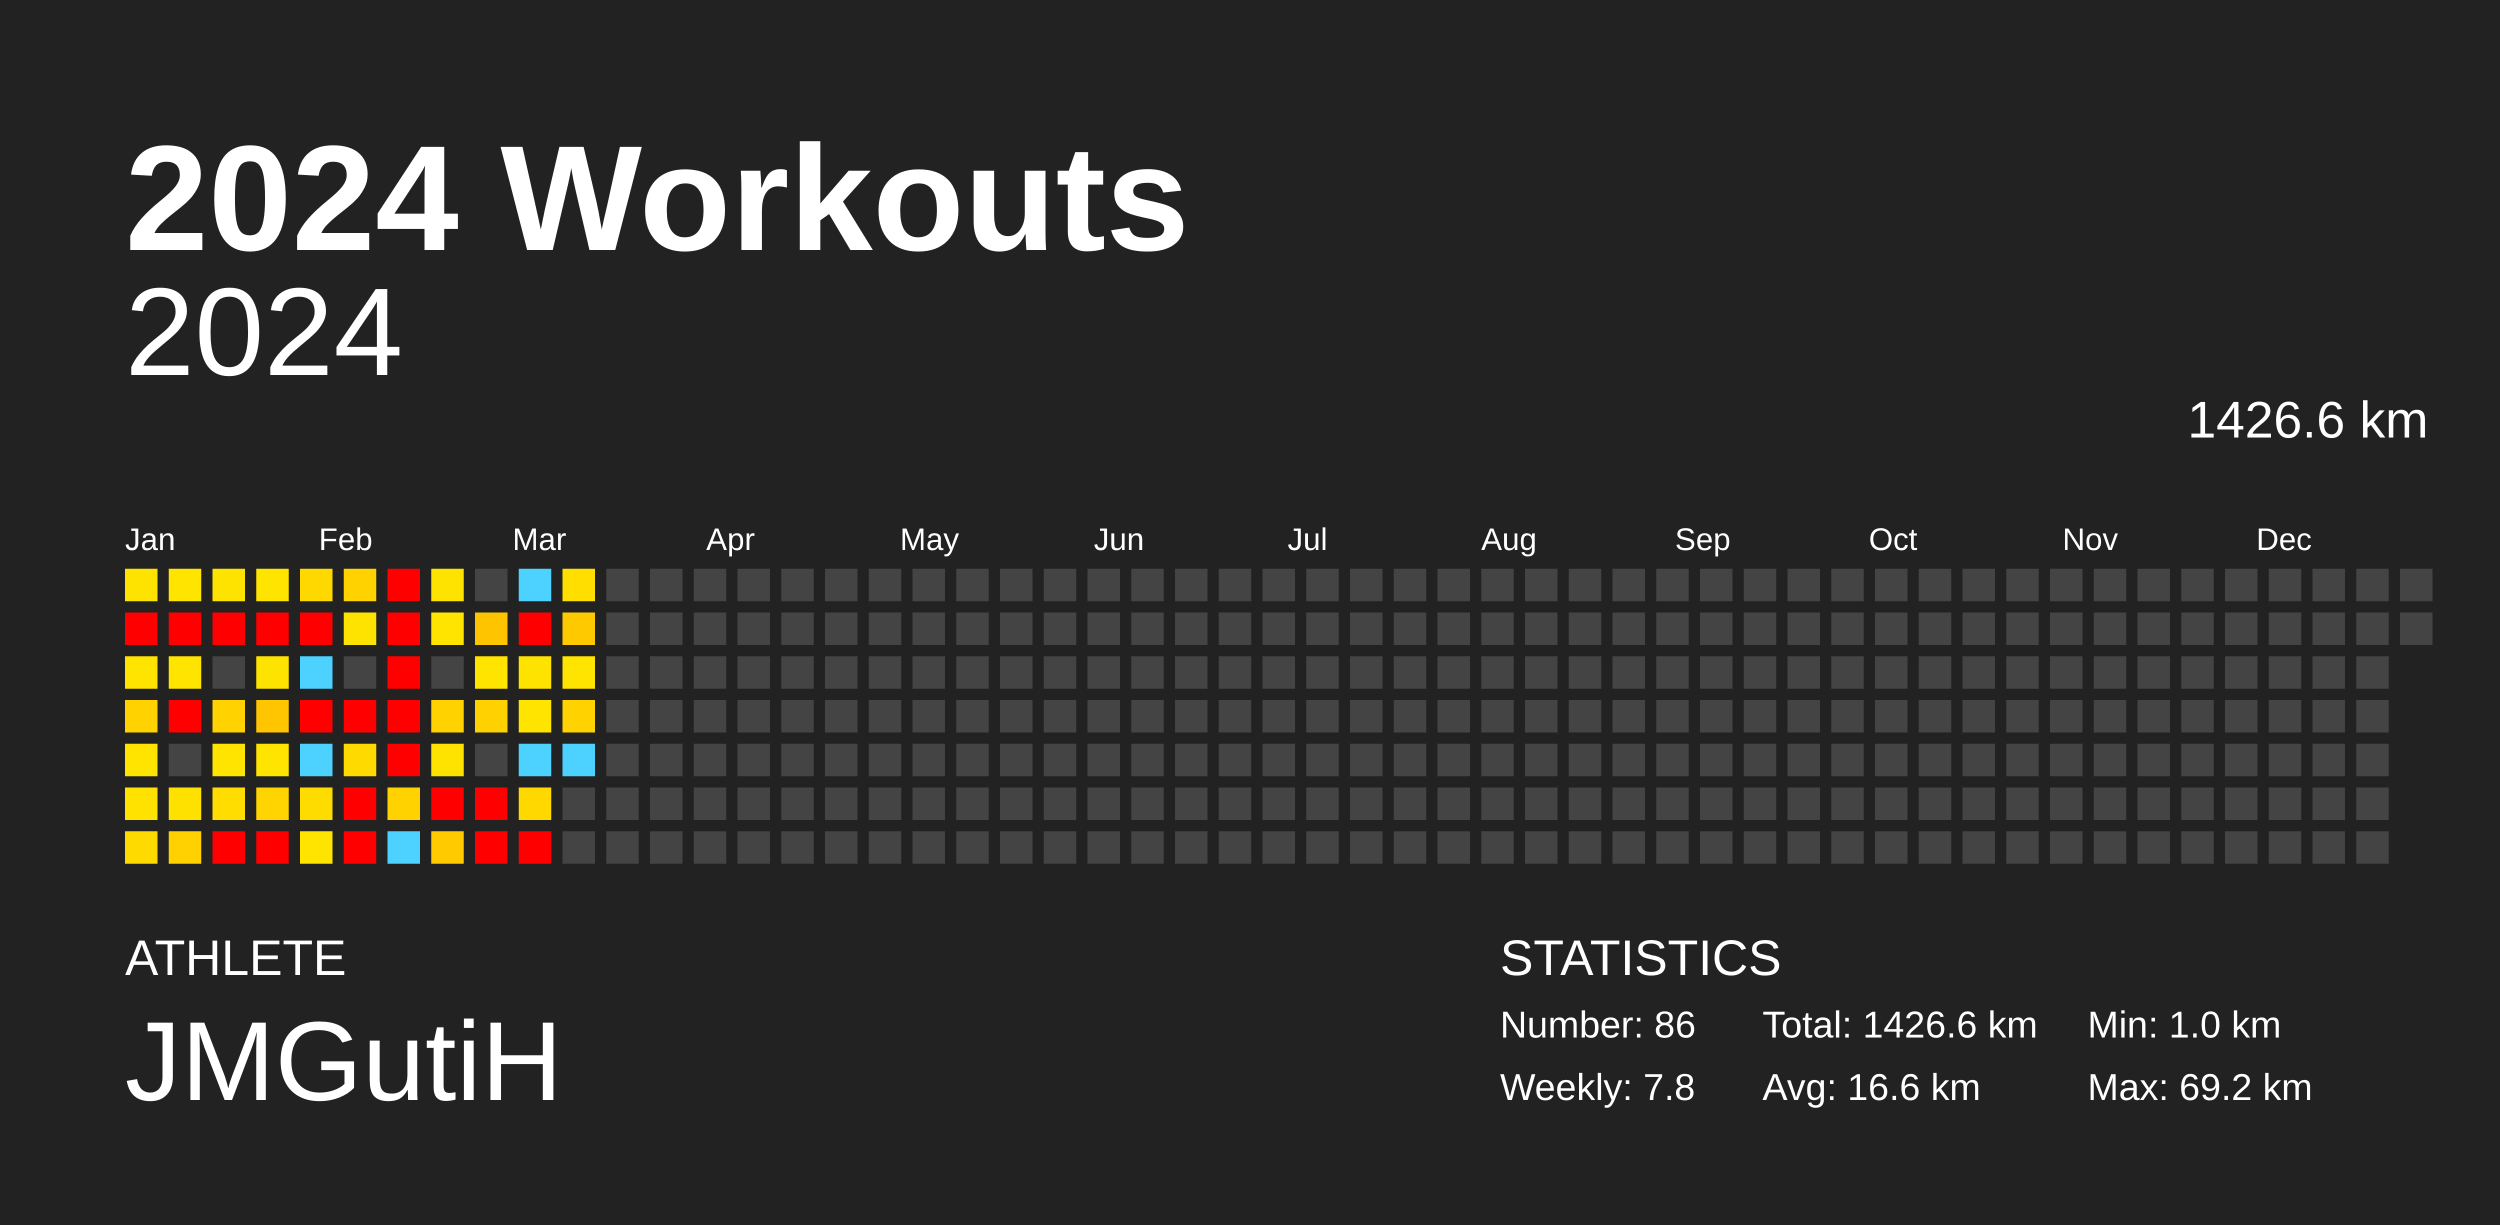
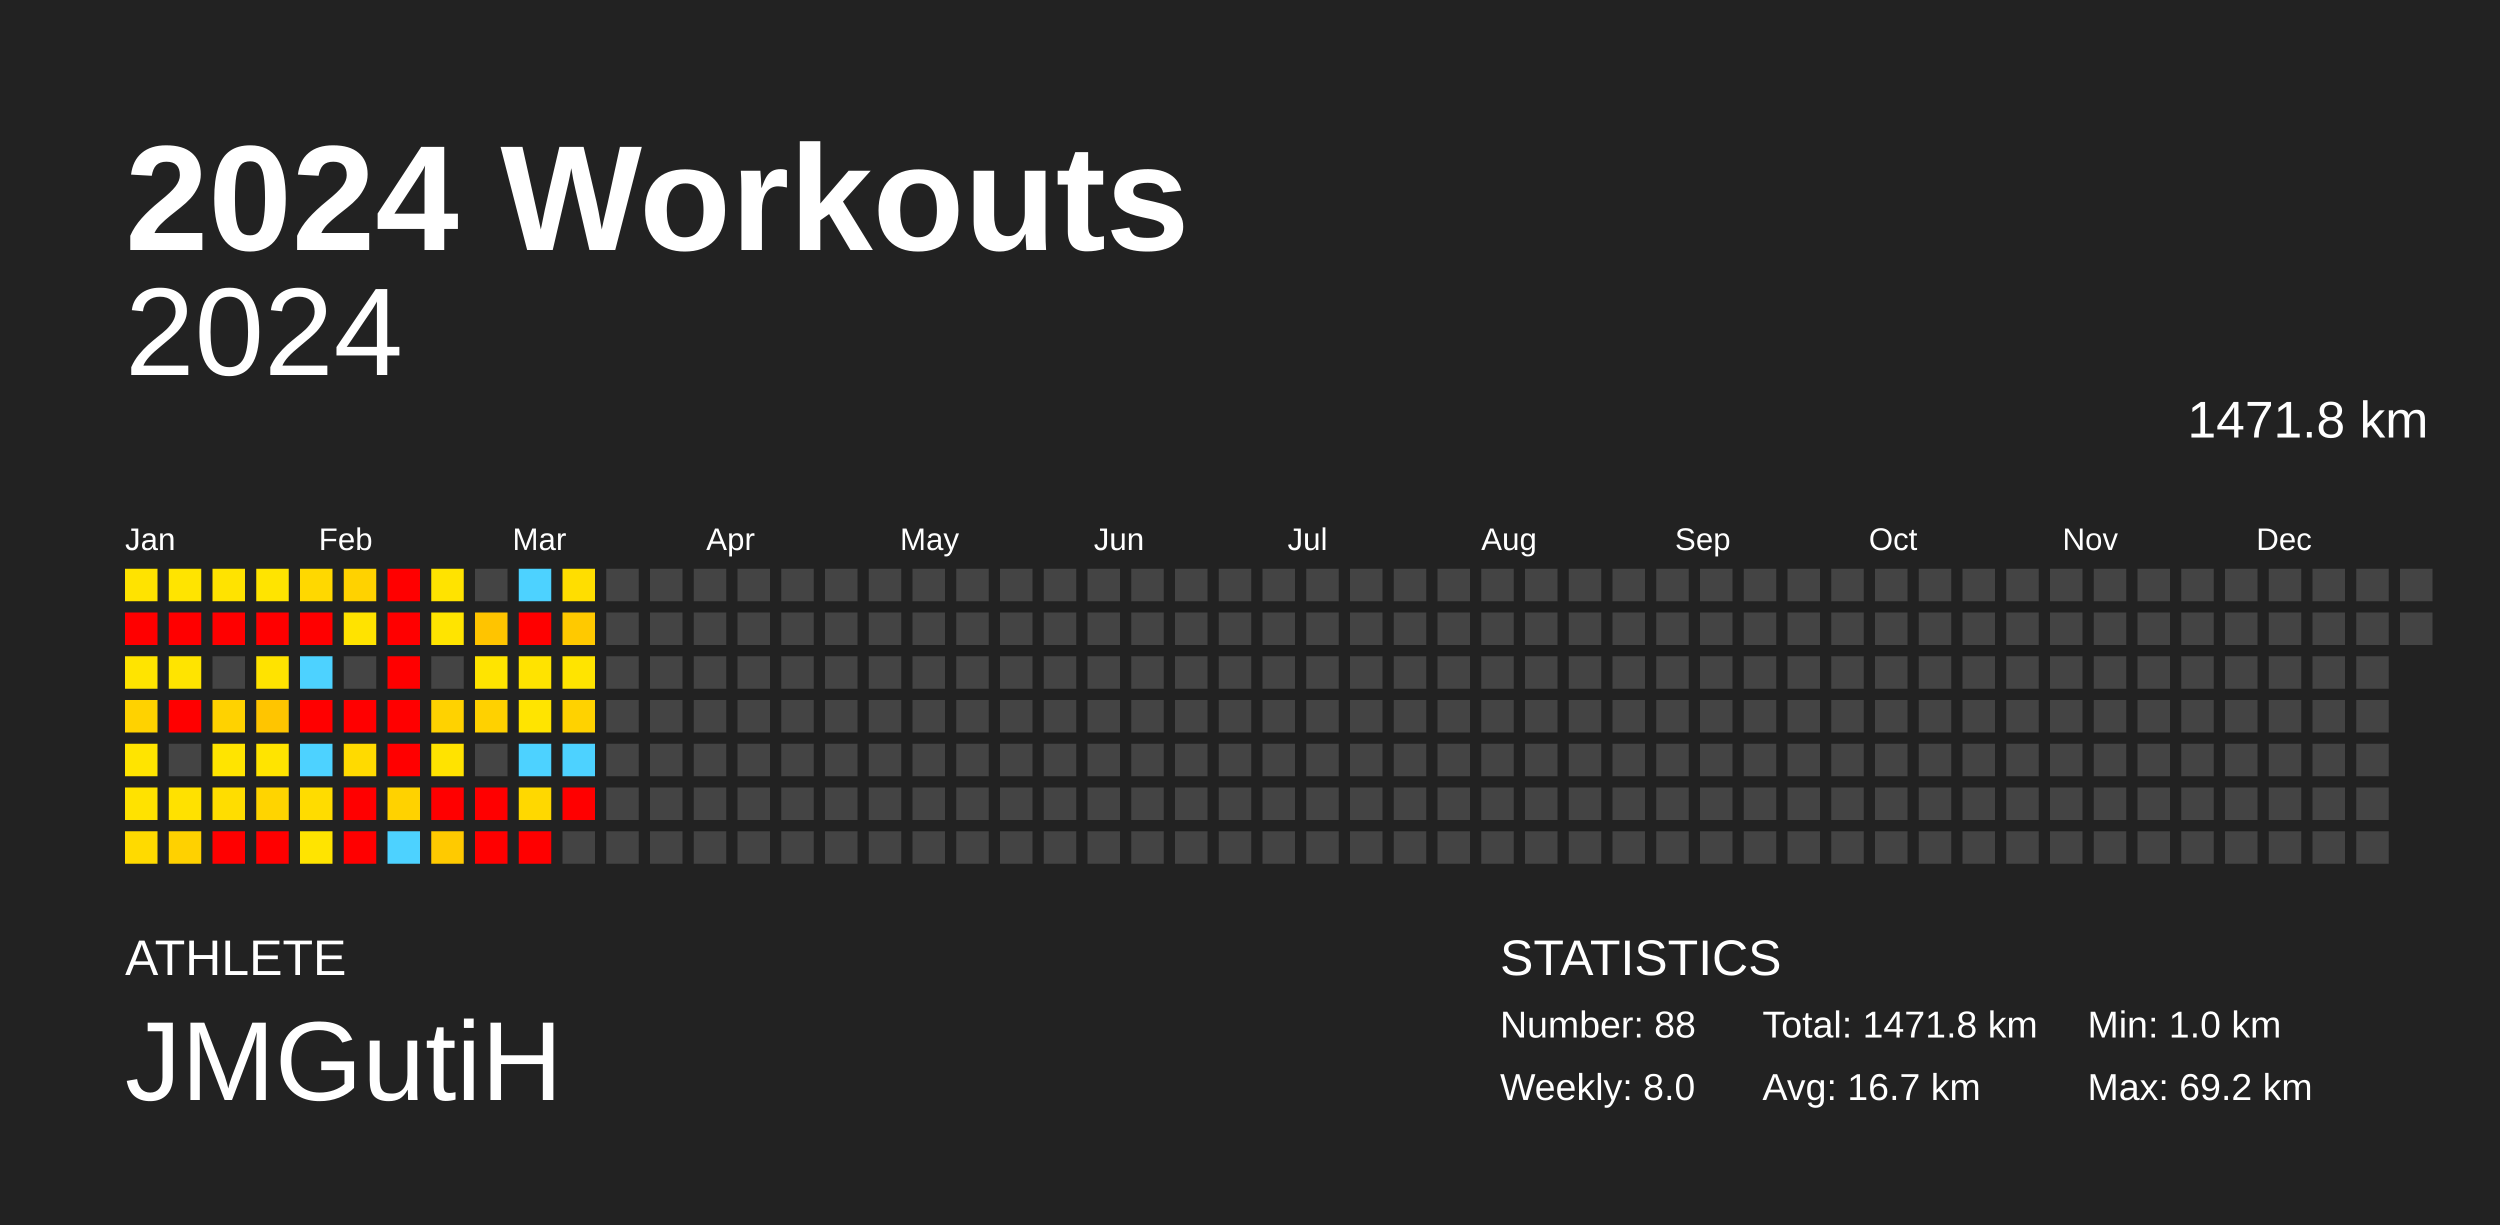
<svg xmlns="http://www.w3.org/2000/svg" baseProfile="full" height="98mm" version="1.1" viewBox="0,0,200,98" width="200mm">
  <defs />
  <rect fill="#222222" height="98" width="200" x="0" y="0" />
  <text fill="#FFFFFF" style="font-size:12px; font-family:Arial; font-weight:bold;" x="10" y="20">2024 Workouts</text>
  <text fill="#FFFFFF" style="font-size:4px; font-family:Arial" x="10" y="78">ATHLETE</text>
  <text fill="#FFFFFF" style="font-size:9px; font-family:Arial" x="10" y="88">JMGutiH</text>
  <text fill="#FFFFFF" style="font-size:4px; font-family:Arial" x="120" y="78">STATISTICS</text>
-   <text fill="#FFFFFF" style="font-size:3px; font-family:Arial" x="120" y="83">Number: 86</text>
-   <text fill="#FFFFFF" style="font-size:3px; font-family:Arial" x="120" y="88">Weekly: 7.8</text>
-   <text fill="#FFFFFF" style="font-size:3px; font-family:Arial" x="141" y="83">Total: 1426.6 km</text>
-   <text fill="#FFFFFF" style="font-size:3px; font-family:Arial" x="141" y="88">Avg: 16.6 km</text>
+   <text fill="#FFFFFF" style="font-size:3px; font-family:Arial" x="120" y="83">Number: 88</text>
+   <text fill="#FFFFFF" style="font-size:3px; font-family:Arial" x="120" y="88">Weekly: 8.0</text>
+   <text fill="#FFFFFF" style="font-size:3px; font-family:Arial" x="141" y="83">Total: 1471.8 km</text>
+   <text fill="#FFFFFF" style="font-size:3px; font-family:Arial" x="141" y="88">Avg: 16.7 km</text>
  <text fill="#FFFFFF" style="font-size:3px; font-family:Arial" x="167" y="83">Min: 1.0 km</text>
  <text fill="#FFFFFF" style="font-size:3px; font-family:Arial" x="167" y="88">Max: 69.2 km</text>
  <text alignment-baseline="hanging" fill="#FFFFFF" style="font-size:10.0px; font-family:Arial;" x="10" y="30">2024</text>
-   <text alignment-baseline="hanging" fill="#FFFFFF" style="font-size:4.125px; font-family:Arial;" x="175" y="35">1426.6 km</text>
+   <text alignment-baseline="hanging" fill="#FFFFFF" style="font-size:4.125px; font-family:Arial;" x="175" y="35">1471.8 km</text>
  <text fill="#FFFFFF" style="font-size:2.5px; font-family:Arial" x="10.0" y="44">Jan</text>
  <text fill="#FFFFFF" style="font-size:2.5px; font-family:Arial" x="25.5" y="44">Feb</text>
  <text fill="#FFFFFF" style="font-size:2.5px; font-family:Arial" x="41.0" y="44">Mar</text>
  <text fill="#FFFFFF" style="font-size:2.5px; font-family:Arial" x="56.5" y="44">Apr</text>
  <text fill="#FFFFFF" style="font-size:2.5px; font-family:Arial" x="72.0" y="44">May</text>
  <text fill="#FFFFFF" style="font-size:2.5px; font-family:Arial" x="87.5" y="44">Jun</text>
  <text fill="#FFFFFF" style="font-size:2.5px; font-family:Arial" x="103.0" y="44">Jul</text>
  <text fill="#FFFFFF" style="font-size:2.5px; font-family:Arial" x="118.5" y="44">Aug</text>
  <text fill="#FFFFFF" style="font-size:2.5px; font-family:Arial" x="134.0" y="44">Sep</text>
  <text fill="#FFFFFF" style="font-size:2.5px; font-family:Arial" x="149.5" y="44">Oct</text>
  <text fill="#FFFFFF" style="font-size:2.5px; font-family:Arial" x="165.0" y="44">Nov</text>
  <text fill="#FFFFFF" style="font-size:2.5px; font-family:Arial" x="180.5" y="44">Dec</text>
  <rect fill="#ffe300" height="2.6" width="2.6" x="10.0" y="45.5" />
  <rect fill="red" height="2.6" width="2.6" x="10.0" y="49.0" />
  <rect fill="#ffe400" height="2.6" width="2.6" x="10.0" y="52.5" />
  <rect fill="#ffd200" height="2.6" width="2.6" x="10.0" y="56.0" />
  <rect fill="#ffe400" height="2.6" width="2.6" x="10.0" y="59.5" />
  <rect fill="#ffe200" height="2.6" width="2.6" x="10.0" y="63.0" />
  <rect fill="#ffda00" height="2.6" width="2.6" x="10.0" y="66.5" />
  <rect fill="#ffe400" height="2.6" width="2.6" x="13.5" y="45.5" />
  <rect fill="red" height="2.6" width="2.6" x="13.5" y="49.0" />
  <rect fill="#ffe400" height="2.6" width="2.6" x="13.5" y="52.5" />
  <rect fill="red" height="2.6" width="2.6" x="13.5" y="56.0" />
  <rect fill="#444444" height="2.6" width="2.6" x="13.5" y="59.5" />
  <rect fill="#ffe100" height="2.6" width="2.6" x="13.5" y="63.0" />
  <rect fill="#ffd100" height="2.6" width="2.6" x="13.5" y="66.5" />
  <rect fill="#ffe300" height="2.6" width="2.6" x="17.0" y="45.5" />
  <rect fill="red" height="2.6" width="2.6" x="17.0" y="49.0" />
  <rect fill="#444444" height="2.6" width="2.6" x="17.0" y="52.5" />
  <rect fill="#ffd200" height="2.6" width="2.6" x="17.0" y="56.0" />
  <rect fill="#ffe400" height="2.6" width="2.6" x="17.0" y="59.5" />
  <rect fill="#ffdd00" height="2.6" width="2.6" x="17.0" y="63.0" />
  <rect fill="red" height="2.6" width="2.6" x="17.0" y="66.5" />
  <rect fill="#ffe400" height="2.6" width="2.6" x="20.5" y="45.5" />
  <rect fill="red" height="2.6" width="2.6" x="20.5" y="49.0" />
  <rect fill="#ffe300" height="2.6" width="2.6" x="20.5" y="52.5" />
  <rect fill="#ffc500" height="2.6" width="2.6" x="20.5" y="56.0" />
  <rect fill="#ffe400" height="2.6" width="2.6" x="20.5" y="59.5" />
  <rect fill="#ffd400" height="2.6" width="2.6" x="20.5" y="63.0" />
  <rect fill="red" height="2.6" width="2.6" x="20.5" y="66.5" />
  <rect fill="#ffd800" height="2.6" width="2.6" x="24.0" y="45.5" />
  <rect fill="red" height="2.6" width="2.6" x="24.0" y="49.0" />
  <rect fill="#4dd2ff" height="2.6" width="2.6" x="24.0" y="52.5" />
  <rect fill="red" height="2.6" width="2.6" x="24.0" y="56.0" />
  <rect fill="#4dd2ff" height="2.6" width="2.6" x="24.0" y="59.5" />
  <rect fill="#ffdc00" height="2.6" width="2.6" x="24.0" y="63.0" />
  <rect fill="#ffe400" height="2.6" width="2.6" x="24.0" y="66.5" />
  <rect fill="#ffd200" height="2.6" width="2.6" x="27.5" y="45.5" />
  <rect fill="#ffe300" height="2.6" width="2.6" x="27.5" y="49.0" />
  <rect fill="#444444" height="2.6" width="2.6" x="27.5" y="52.5" />
  <rect fill="red" height="2.6" width="2.6" x="27.5" y="56.0" />
  <rect fill="#ffda00" height="2.6" width="2.6" x="27.5" y="59.5" />
  <rect fill="red" height="2.6" width="2.6" x="27.5" y="63.0" />
  <rect fill="red" height="2.6" width="2.6" x="27.5" y="66.5" />
  <rect fill="red" height="2.6" width="2.6" x="31.0" y="45.5" />
  <rect fill="red" height="2.6" width="2.6" x="31.0" y="49.0" />
  <rect fill="red" height="2.6" width="2.6" x="31.0" y="52.5" />
  <rect fill="red" height="2.6" width="2.6" x="31.0" y="56.0" />
  <rect fill="red" height="2.6" width="2.6" x="31.0" y="59.5" />
  <rect fill="#ffd200" height="2.6" width="2.6" x="31.0" y="63.0" />
  <rect fill="#4dd2ff" height="2.6" width="2.6" x="31.0" y="66.5" />
  <rect fill="#ffe300" height="2.6" width="2.6" x="34.5" y="45.5" />
  <rect fill="#ffe400" height="2.6" width="2.6" x="34.5" y="49.0" />
  <rect fill="#444444" height="2.6" width="2.6" x="34.5" y="52.5" />
  <rect fill="#ffd200" height="2.6" width="2.6" x="34.5" y="56.0" />
  <rect fill="#ffe300" height="2.6" width="2.6" x="34.5" y="59.5" />
  <rect fill="red" height="2.6" width="2.6" x="34.5" y="63.0" />
  <rect fill="#ffca00" height="2.6" width="2.6" x="34.5" y="66.5" />
  <rect fill="#444444" height="2.6" width="2.6" x="38.0" y="45.5" />
  <rect fill="#ffc400" height="2.6" width="2.6" x="38.0" y="49.0" />
  <rect fill="#ffe400" height="2.6" width="2.6" x="38.0" y="52.5" />
  <rect fill="#ffd100" height="2.6" width="2.6" x="38.0" y="56.0" />
  <rect fill="#444444" height="2.6" width="2.6" x="38.0" y="59.5" />
  <rect fill="red" height="2.6" width="2.6" x="38.0" y="63.0" />
  <rect fill="red" height="2.6" width="2.6" x="38.0" y="66.5" />
  <rect fill="#4dd2ff" height="2.6" width="2.6" x="41.5" y="45.5" />
  <rect fill="red" height="2.6" width="2.6" x="41.5" y="49.0" />
  <rect fill="#ffe300" height="2.6" width="2.6" x="41.5" y="52.5" />
  <rect fill="#ffe400" height="2.6" width="2.6" x="41.5" y="56.0" />
  <rect fill="#4dd2ff" height="2.6" width="2.6" x="41.5" y="59.5" />
  <rect fill="#ffd800" height="2.6" width="2.6" x="41.5" y="63.0" />
  <rect fill="red" height="2.6" width="2.6" x="41.5" y="66.5" />
  <rect fill="#ffde00" height="2.6" width="2.6" x="45.0" y="45.5" />
  <rect fill="#ffc900" height="2.6" width="2.6" x="45.0" y="49.0" />
  <rect fill="#ffe400" height="2.6" width="2.6" x="45.0" y="52.5" />
  <rect fill="#ffd200" height="2.6" width="2.6" x="45.0" y="56.0" />
  <rect fill="#4dd2ff" height="2.6" width="2.6" x="45.0" y="59.5" />
-   <rect fill="#444444" height="2.6" width="2.6" x="45.0" y="63.0" />
+   <rect fill="red" height="2.6" width="2.6" x="45.0" y="63.0" />
  <rect fill="#444444" height="2.6" width="2.6" x="45.0" y="66.5" />
  <rect fill="#444444" height="2.6" width="2.6" x="48.5" y="45.5" />
  <rect fill="#444444" height="2.6" width="2.6" x="48.5" y="49.0" />
  <rect fill="#444444" height="2.6" width="2.6" x="48.5" y="52.5" />
  <rect fill="#444444" height="2.6" width="2.6" x="48.5" y="56.0" />
  <rect fill="#444444" height="2.6" width="2.6" x="48.5" y="59.5" />
  <rect fill="#444444" height="2.6" width="2.6" x="48.5" y="63.0" />
  <rect fill="#444444" height="2.6" width="2.6" x="48.5" y="66.5" />
  <rect fill="#444444" height="2.6" width="2.6" x="52.0" y="45.5" />
  <rect fill="#444444" height="2.6" width="2.6" x="52.0" y="49.0" />
  <rect fill="#444444" height="2.6" width="2.6" x="52.0" y="52.5" />
  <rect fill="#444444" height="2.6" width="2.6" x="52.0" y="56.0" />
  <rect fill="#444444" height="2.6" width="2.6" x="52.0" y="59.5" />
  <rect fill="#444444" height="2.6" width="2.6" x="52.0" y="63.0" />
  <rect fill="#444444" height="2.6" width="2.6" x="52.0" y="66.5" />
  <rect fill="#444444" height="2.6" width="2.6" x="55.5" y="45.5" />
  <rect fill="#444444" height="2.6" width="2.6" x="55.5" y="49.0" />
  <rect fill="#444444" height="2.6" width="2.6" x="55.5" y="52.5" />
  <rect fill="#444444" height="2.6" width="2.6" x="55.5" y="56.0" />
  <rect fill="#444444" height="2.6" width="2.6" x="55.5" y="59.5" />
  <rect fill="#444444" height="2.6" width="2.6" x="55.5" y="63.0" />
  <rect fill="#444444" height="2.6" width="2.6" x="55.5" y="66.5" />
  <rect fill="#444444" height="2.6" width="2.6" x="59.0" y="45.5" />
  <rect fill="#444444" height="2.6" width="2.6" x="59.0" y="49.0" />
  <rect fill="#444444" height="2.6" width="2.6" x="59.0" y="52.5" />
  <rect fill="#444444" height="2.6" width="2.6" x="59.0" y="56.0" />
  <rect fill="#444444" height="2.6" width="2.6" x="59.0" y="59.5" />
  <rect fill="#444444" height="2.6" width="2.6" x="59.0" y="63.0" />
  <rect fill="#444444" height="2.6" width="2.6" x="59.0" y="66.5" />
  <rect fill="#444444" height="2.6" width="2.6" x="62.5" y="45.5" />
  <rect fill="#444444" height="2.6" width="2.6" x="62.5" y="49.0" />
  <rect fill="#444444" height="2.6" width="2.6" x="62.5" y="52.5" />
  <rect fill="#444444" height="2.6" width="2.6" x="62.5" y="56.0" />
  <rect fill="#444444" height="2.6" width="2.6" x="62.5" y="59.5" />
  <rect fill="#444444" height="2.6" width="2.6" x="62.5" y="63.0" />
  <rect fill="#444444" height="2.6" width="2.6" x="62.5" y="66.5" />
  <rect fill="#444444" height="2.6" width="2.6" x="66.0" y="45.5" />
  <rect fill="#444444" height="2.6" width="2.6" x="66.0" y="49.0" />
  <rect fill="#444444" height="2.6" width="2.6" x="66.0" y="52.5" />
  <rect fill="#444444" height="2.6" width="2.6" x="66.0" y="56.0" />
  <rect fill="#444444" height="2.6" width="2.6" x="66.0" y="59.5" />
  <rect fill="#444444" height="2.6" width="2.6" x="66.0" y="63.0" />
  <rect fill="#444444" height="2.6" width="2.6" x="66.0" y="66.5" />
  <rect fill="#444444" height="2.6" width="2.6" x="69.5" y="45.5" />
  <rect fill="#444444" height="2.6" width="2.6" x="69.5" y="49.0" />
  <rect fill="#444444" height="2.6" width="2.6" x="69.5" y="52.5" />
  <rect fill="#444444" height="2.6" width="2.6" x="69.5" y="56.0" />
  <rect fill="#444444" height="2.6" width="2.6" x="69.5" y="59.5" />
  <rect fill="#444444" height="2.6" width="2.6" x="69.5" y="63.0" />
  <rect fill="#444444" height="2.6" width="2.6" x="69.5" y="66.5" />
  <rect fill="#444444" height="2.6" width="2.6" x="73.0" y="45.5" />
  <rect fill="#444444" height="2.6" width="2.6" x="73.0" y="49.0" />
  <rect fill="#444444" height="2.6" width="2.6" x="73.0" y="52.5" />
  <rect fill="#444444" height="2.6" width="2.6" x="73.0" y="56.0" />
  <rect fill="#444444" height="2.6" width="2.6" x="73.0" y="59.5" />
  <rect fill="#444444" height="2.6" width="2.6" x="73.0" y="63.0" />
  <rect fill="#444444" height="2.6" width="2.6" x="73.0" y="66.5" />
  <rect fill="#444444" height="2.6" width="2.6" x="76.5" y="45.5" />
  <rect fill="#444444" height="2.6" width="2.6" x="76.5" y="49.0" />
  <rect fill="#444444" height="2.6" width="2.6" x="76.5" y="52.5" />
  <rect fill="#444444" height="2.6" width="2.6" x="76.5" y="56.0" />
  <rect fill="#444444" height="2.6" width="2.6" x="76.5" y="59.5" />
  <rect fill="#444444" height="2.6" width="2.6" x="76.5" y="63.0" />
  <rect fill="#444444" height="2.6" width="2.6" x="76.5" y="66.5" />
  <rect fill="#444444" height="2.6" width="2.6" x="80.0" y="45.5" />
  <rect fill="#444444" height="2.6" width="2.6" x="80.0" y="49.0" />
  <rect fill="#444444" height="2.6" width="2.6" x="80.0" y="52.5" />
  <rect fill="#444444" height="2.6" width="2.6" x="80.0" y="56.0" />
  <rect fill="#444444" height="2.6" width="2.6" x="80.0" y="59.5" />
  <rect fill="#444444" height="2.6" width="2.6" x="80.0" y="63.0" />
  <rect fill="#444444" height="2.6" width="2.6" x="80.0" y="66.5" />
  <rect fill="#444444" height="2.6" width="2.6" x="83.5" y="45.5" />
  <rect fill="#444444" height="2.6" width="2.6" x="83.5" y="49.0" />
  <rect fill="#444444" height="2.6" width="2.6" x="83.5" y="52.5" />
  <rect fill="#444444" height="2.6" width="2.6" x="83.5" y="56.0" />
  <rect fill="#444444" height="2.6" width="2.6" x="83.5" y="59.5" />
  <rect fill="#444444" height="2.6" width="2.6" x="83.5" y="63.0" />
  <rect fill="#444444" height="2.6" width="2.6" x="83.5" y="66.5" />
  <rect fill="#444444" height="2.6" width="2.6" x="87.0" y="45.5" />
  <rect fill="#444444" height="2.6" width="2.6" x="87.0" y="49.0" />
  <rect fill="#444444" height="2.6" width="2.6" x="87.0" y="52.5" />
  <rect fill="#444444" height="2.6" width="2.6" x="87.0" y="56.0" />
  <rect fill="#444444" height="2.6" width="2.6" x="87.0" y="59.5" />
  <rect fill="#444444" height="2.6" width="2.6" x="87.0" y="63.0" />
  <rect fill="#444444" height="2.6" width="2.6" x="87.0" y="66.5" />
  <rect fill="#444444" height="2.6" width="2.6" x="90.5" y="45.5" />
  <rect fill="#444444" height="2.6" width="2.6" x="90.5" y="49.0" />
  <rect fill="#444444" height="2.6" width="2.6" x="90.5" y="52.5" />
  <rect fill="#444444" height="2.6" width="2.6" x="90.5" y="56.0" />
  <rect fill="#444444" height="2.6" width="2.6" x="90.5" y="59.5" />
  <rect fill="#444444" height="2.6" width="2.6" x="90.5" y="63.0" />
  <rect fill="#444444" height="2.6" width="2.6" x="90.5" y="66.5" />
  <rect fill="#444444" height="2.6" width="2.6" x="94.0" y="45.5" />
  <rect fill="#444444" height="2.6" width="2.6" x="94.0" y="49.0" />
  <rect fill="#444444" height="2.6" width="2.6" x="94.0" y="52.5" />
  <rect fill="#444444" height="2.6" width="2.6" x="94.0" y="56.0" />
  <rect fill="#444444" height="2.6" width="2.6" x="94.0" y="59.5" />
  <rect fill="#444444" height="2.6" width="2.6" x="94.0" y="63.0" />
  <rect fill="#444444" height="2.6" width="2.6" x="94.0" y="66.5" />
  <rect fill="#444444" height="2.6" width="2.6" x="97.5" y="45.5" />
  <rect fill="#444444" height="2.6" width="2.6" x="97.5" y="49.0" />
  <rect fill="#444444" height="2.6" width="2.6" x="97.5" y="52.5" />
  <rect fill="#444444" height="2.6" width="2.6" x="97.5" y="56.0" />
  <rect fill="#444444" height="2.6" width="2.6" x="97.5" y="59.5" />
  <rect fill="#444444" height="2.6" width="2.6" x="97.5" y="63.0" />
  <rect fill="#444444" height="2.6" width="2.6" x="97.5" y="66.5" />
  <rect fill="#444444" height="2.6" width="2.6" x="101.0" y="45.5" />
  <rect fill="#444444" height="2.6" width="2.6" x="101.0" y="49.0" />
  <rect fill="#444444" height="2.6" width="2.6" x="101.0" y="52.5" />
  <rect fill="#444444" height="2.6" width="2.6" x="101.0" y="56.0" />
  <rect fill="#444444" height="2.6" width="2.6" x="101.0" y="59.5" />
  <rect fill="#444444" height="2.6" width="2.6" x="101.0" y="63.0" />
  <rect fill="#444444" height="2.6" width="2.6" x="101.0" y="66.5" />
  <rect fill="#444444" height="2.6" width="2.6" x="104.5" y="45.5" />
  <rect fill="#444444" height="2.6" width="2.6" x="104.5" y="49.0" />
  <rect fill="#444444" height="2.6" width="2.6" x="104.5" y="52.5" />
  <rect fill="#444444" height="2.6" width="2.6" x="104.5" y="56.0" />
  <rect fill="#444444" height="2.6" width="2.6" x="104.5" y="59.5" />
  <rect fill="#444444" height="2.6" width="2.6" x="104.5" y="63.0" />
  <rect fill="#444444" height="2.6" width="2.6" x="104.5" y="66.5" />
  <rect fill="#444444" height="2.6" width="2.6" x="108.0" y="45.5" />
  <rect fill="#444444" height="2.6" width="2.6" x="108.0" y="49.0" />
  <rect fill="#444444" height="2.6" width="2.6" x="108.0" y="52.5" />
  <rect fill="#444444" height="2.6" width="2.6" x="108.0" y="56.0" />
  <rect fill="#444444" height="2.6" width="2.6" x="108.0" y="59.5" />
  <rect fill="#444444" height="2.6" width="2.6" x="108.0" y="63.0" />
  <rect fill="#444444" height="2.6" width="2.6" x="108.0" y="66.5" />
  <rect fill="#444444" height="2.6" width="2.6" x="111.5" y="45.5" />
  <rect fill="#444444" height="2.6" width="2.6" x="111.5" y="49.0" />
  <rect fill="#444444" height="2.6" width="2.6" x="111.5" y="52.5" />
  <rect fill="#444444" height="2.6" width="2.6" x="111.5" y="56.0" />
  <rect fill="#444444" height="2.6" width="2.6" x="111.5" y="59.5" />
  <rect fill="#444444" height="2.6" width="2.6" x="111.5" y="63.0" />
  <rect fill="#444444" height="2.6" width="2.6" x="111.5" y="66.5" />
  <rect fill="#444444" height="2.6" width="2.6" x="115.0" y="45.5" />
  <rect fill="#444444" height="2.6" width="2.6" x="115.0" y="49.0" />
  <rect fill="#444444" height="2.6" width="2.6" x="115.0" y="52.5" />
  <rect fill="#444444" height="2.6" width="2.6" x="115.0" y="56.0" />
  <rect fill="#444444" height="2.6" width="2.6" x="115.0" y="59.5" />
  <rect fill="#444444" height="2.6" width="2.6" x="115.0" y="63.0" />
  <rect fill="#444444" height="2.6" width="2.6" x="115.0" y="66.5" />
  <rect fill="#444444" height="2.6" width="2.6" x="118.5" y="45.5" />
  <rect fill="#444444" height="2.6" width="2.6" x="118.5" y="49.0" />
  <rect fill="#444444" height="2.6" width="2.6" x="118.5" y="52.5" />
  <rect fill="#444444" height="2.6" width="2.6" x="118.5" y="56.0" />
  <rect fill="#444444" height="2.6" width="2.6" x="118.5" y="59.5" />
  <rect fill="#444444" height="2.6" width="2.6" x="118.5" y="63.0" />
  <rect fill="#444444" height="2.6" width="2.6" x="118.5" y="66.5" />
  <rect fill="#444444" height="2.6" width="2.6" x="122.0" y="45.5" />
  <rect fill="#444444" height="2.6" width="2.6" x="122.0" y="49.0" />
  <rect fill="#444444" height="2.6" width="2.6" x="122.0" y="52.5" />
  <rect fill="#444444" height="2.6" width="2.6" x="122.0" y="56.0" />
  <rect fill="#444444" height="2.6" width="2.6" x="122.0" y="59.5" />
  <rect fill="#444444" height="2.6" width="2.6" x="122.0" y="63.0" />
  <rect fill="#444444" height="2.6" width="2.6" x="122.0" y="66.5" />
  <rect fill="#444444" height="2.6" width="2.6" x="125.5" y="45.5" />
  <rect fill="#444444" height="2.6" width="2.6" x="125.5" y="49.0" />
  <rect fill="#444444" height="2.6" width="2.6" x="125.5" y="52.5" />
  <rect fill="#444444" height="2.6" width="2.6" x="125.5" y="56.0" />
  <rect fill="#444444" height="2.6" width="2.6" x="125.5" y="59.5" />
  <rect fill="#444444" height="2.6" width="2.6" x="125.5" y="63.0" />
  <rect fill="#444444" height="2.6" width="2.6" x="125.5" y="66.5" />
  <rect fill="#444444" height="2.6" width="2.6" x="129.0" y="45.5" />
  <rect fill="#444444" height="2.6" width="2.6" x="129.0" y="49.0" />
  <rect fill="#444444" height="2.6" width="2.6" x="129.0" y="52.5" />
  <rect fill="#444444" height="2.6" width="2.6" x="129.0" y="56.0" />
  <rect fill="#444444" height="2.6" width="2.6" x="129.0" y="59.5" />
  <rect fill="#444444" height="2.6" width="2.6" x="129.0" y="63.0" />
  <rect fill="#444444" height="2.6" width="2.6" x="129.0" y="66.5" />
  <rect fill="#444444" height="2.6" width="2.6" x="132.5" y="45.5" />
  <rect fill="#444444" height="2.6" width="2.6" x="132.5" y="49.0" />
  <rect fill="#444444" height="2.6" width="2.6" x="132.5" y="52.5" />
  <rect fill="#444444" height="2.6" width="2.6" x="132.5" y="56.0" />
  <rect fill="#444444" height="2.6" width="2.6" x="132.5" y="59.5" />
  <rect fill="#444444" height="2.6" width="2.6" x="132.5" y="63.0" />
  <rect fill="#444444" height="2.6" width="2.6" x="132.5" y="66.5" />
  <rect fill="#444444" height="2.6" width="2.6" x="136.0" y="45.5" />
  <rect fill="#444444" height="2.6" width="2.6" x="136.0" y="49.0" />
  <rect fill="#444444" height="2.6" width="2.6" x="136.0" y="52.5" />
  <rect fill="#444444" height="2.6" width="2.6" x="136.0" y="56.0" />
  <rect fill="#444444" height="2.6" width="2.6" x="136.0" y="59.5" />
  <rect fill="#444444" height="2.6" width="2.6" x="136.0" y="63.0" />
  <rect fill="#444444" height="2.6" width="2.6" x="136.0" y="66.5" />
  <rect fill="#444444" height="2.6" width="2.6" x="139.5" y="45.5" />
  <rect fill="#444444" height="2.6" width="2.6" x="139.5" y="49.0" />
  <rect fill="#444444" height="2.6" width="2.6" x="139.5" y="52.5" />
  <rect fill="#444444" height="2.6" width="2.6" x="139.5" y="56.0" />
  <rect fill="#444444" height="2.6" width="2.6" x="139.5" y="59.5" />
  <rect fill="#444444" height="2.6" width="2.6" x="139.5" y="63.0" />
  <rect fill="#444444" height="2.6" width="2.6" x="139.5" y="66.5" />
  <rect fill="#444444" height="2.6" width="2.6" x="143.0" y="45.5" />
  <rect fill="#444444" height="2.6" width="2.6" x="143.0" y="49.0" />
  <rect fill="#444444" height="2.6" width="2.6" x="143.0" y="52.5" />
  <rect fill="#444444" height="2.6" width="2.6" x="143.0" y="56.0" />
  <rect fill="#444444" height="2.6" width="2.6" x="143.0" y="59.5" />
  <rect fill="#444444" height="2.6" width="2.6" x="143.0" y="63.0" />
  <rect fill="#444444" height="2.6" width="2.6" x="143.0" y="66.5" />
  <rect fill="#444444" height="2.6" width="2.6" x="146.5" y="45.5" />
  <rect fill="#444444" height="2.6" width="2.6" x="146.5" y="49.0" />
  <rect fill="#444444" height="2.6" width="2.6" x="146.5" y="52.5" />
  <rect fill="#444444" height="2.6" width="2.6" x="146.5" y="56.0" />
  <rect fill="#444444" height="2.6" width="2.6" x="146.5" y="59.5" />
  <rect fill="#444444" height="2.6" width="2.6" x="146.5" y="63.0" />
  <rect fill="#444444" height="2.6" width="2.6" x="146.5" y="66.5" />
  <rect fill="#444444" height="2.6" width="2.6" x="150.0" y="45.5" />
  <rect fill="#444444" height="2.6" width="2.6" x="150.0" y="49.0" />
  <rect fill="#444444" height="2.6" width="2.6" x="150.0" y="52.5" />
  <rect fill="#444444" height="2.6" width="2.6" x="150.0" y="56.0" />
  <rect fill="#444444" height="2.6" width="2.6" x="150.0" y="59.5" />
  <rect fill="#444444" height="2.6" width="2.6" x="150.0" y="63.0" />
  <rect fill="#444444" height="2.6" width="2.6" x="150.0" y="66.5" />
  <rect fill="#444444" height="2.6" width="2.6" x="153.5" y="45.5" />
  <rect fill="#444444" height="2.6" width="2.6" x="153.5" y="49.0" />
  <rect fill="#444444" height="2.6" width="2.6" x="153.5" y="52.5" />
  <rect fill="#444444" height="2.6" width="2.6" x="153.5" y="56.0" />
  <rect fill="#444444" height="2.6" width="2.6" x="153.5" y="59.5" />
  <rect fill="#444444" height="2.6" width="2.6" x="153.5" y="63.0" />
  <rect fill="#444444" height="2.6" width="2.6" x="153.5" y="66.5" />
  <rect fill="#444444" height="2.6" width="2.6" x="157.0" y="45.5" />
  <rect fill="#444444" height="2.6" width="2.6" x="157.0" y="49.0" />
  <rect fill="#444444" height="2.6" width="2.6" x="157.0" y="52.5" />
  <rect fill="#444444" height="2.6" width="2.6" x="157.0" y="56.0" />
  <rect fill="#444444" height="2.6" width="2.6" x="157.0" y="59.5" />
  <rect fill="#444444" height="2.6" width="2.6" x="157.0" y="63.0" />
  <rect fill="#444444" height="2.6" width="2.6" x="157.0" y="66.5" />
  <rect fill="#444444" height="2.6" width="2.6" x="160.5" y="45.5" />
  <rect fill="#444444" height="2.6" width="2.6" x="160.5" y="49.0" />
  <rect fill="#444444" height="2.6" width="2.6" x="160.5" y="52.5" />
  <rect fill="#444444" height="2.6" width="2.6" x="160.5" y="56.0" />
  <rect fill="#444444" height="2.6" width="2.6" x="160.5" y="59.5" />
  <rect fill="#444444" height="2.6" width="2.6" x="160.5" y="63.0" />
  <rect fill="#444444" height="2.6" width="2.6" x="160.5" y="66.5" />
  <rect fill="#444444" height="2.6" width="2.6" x="164.0" y="45.5" />
  <rect fill="#444444" height="2.6" width="2.6" x="164.0" y="49.0" />
  <rect fill="#444444" height="2.6" width="2.6" x="164.0" y="52.5" />
  <rect fill="#444444" height="2.6" width="2.6" x="164.0" y="56.0" />
  <rect fill="#444444" height="2.6" width="2.6" x="164.0" y="59.5" />
  <rect fill="#444444" height="2.6" width="2.6" x="164.0" y="63.0" />
  <rect fill="#444444" height="2.6" width="2.6" x="164.0" y="66.5" />
  <rect fill="#444444" height="2.6" width="2.6" x="167.5" y="45.5" />
  <rect fill="#444444" height="2.6" width="2.6" x="167.5" y="49.0" />
  <rect fill="#444444" height="2.6" width="2.6" x="167.5" y="52.5" />
  <rect fill="#444444" height="2.6" width="2.6" x="167.5" y="56.0" />
  <rect fill="#444444" height="2.6" width="2.6" x="167.5" y="59.5" />
  <rect fill="#444444" height="2.6" width="2.6" x="167.5" y="63.0" />
  <rect fill="#444444" height="2.6" width="2.6" x="167.5" y="66.5" />
  <rect fill="#444444" height="2.6" width="2.6" x="171.0" y="45.5" />
  <rect fill="#444444" height="2.6" width="2.6" x="171.0" y="49.0" />
  <rect fill="#444444" height="2.6" width="2.6" x="171.0" y="52.5" />
  <rect fill="#444444" height="2.6" width="2.6" x="171.0" y="56.0" />
  <rect fill="#444444" height="2.6" width="2.6" x="171.0" y="59.5" />
  <rect fill="#444444" height="2.6" width="2.6" x="171.0" y="63.0" />
  <rect fill="#444444" height="2.6" width="2.6" x="171.0" y="66.5" />
  <rect fill="#444444" height="2.6" width="2.6" x="174.5" y="45.5" />
  <rect fill="#444444" height="2.6" width="2.6" x="174.5" y="49.0" />
  <rect fill="#444444" height="2.6" width="2.6" x="174.5" y="52.5" />
  <rect fill="#444444" height="2.6" width="2.6" x="174.5" y="56.0" />
  <rect fill="#444444" height="2.6" width="2.6" x="174.5" y="59.5" />
  <rect fill="#444444" height="2.6" width="2.6" x="174.5" y="63.0" />
  <rect fill="#444444" height="2.6" width="2.6" x="174.5" y="66.5" />
  <rect fill="#444444" height="2.6" width="2.6" x="178.0" y="45.5" />
  <rect fill="#444444" height="2.6" width="2.6" x="178.0" y="49.0" />
  <rect fill="#444444" height="2.6" width="2.6" x="178.0" y="52.5" />
  <rect fill="#444444" height="2.6" width="2.6" x="178.0" y="56.0" />
  <rect fill="#444444" height="2.6" width="2.6" x="178.0" y="59.5" />
  <rect fill="#444444" height="2.6" width="2.6" x="178.0" y="63.0" />
  <rect fill="#444444" height="2.6" width="2.6" x="178.0" y="66.5" />
  <rect fill="#444444" height="2.6" width="2.6" x="181.5" y="45.5" />
  <rect fill="#444444" height="2.6" width="2.6" x="181.5" y="49.0" />
  <rect fill="#444444" height="2.6" width="2.6" x="181.5" y="52.5" />
  <rect fill="#444444" height="2.6" width="2.6" x="181.5" y="56.0" />
  <rect fill="#444444" height="2.6" width="2.6" x="181.5" y="59.5" />
  <rect fill="#444444" height="2.6" width="2.6" x="181.5" y="63.0" />
  <rect fill="#444444" height="2.6" width="2.6" x="181.5" y="66.5" />
  <rect fill="#444444" height="2.6" width="2.6" x="185.0" y="45.5" />
  <rect fill="#444444" height="2.6" width="2.6" x="185.0" y="49.0" />
  <rect fill="#444444" height="2.6" width="2.6" x="185.0" y="52.5" />
  <rect fill="#444444" height="2.6" width="2.6" x="185.0" y="56.0" />
  <rect fill="#444444" height="2.6" width="2.6" x="185.0" y="59.5" />
  <rect fill="#444444" height="2.6" width="2.6" x="185.0" y="63.0" />
  <rect fill="#444444" height="2.6" width="2.6" x="185.0" y="66.5" />
  <rect fill="#444444" height="2.6" width="2.6" x="188.5" y="45.5" />
  <rect fill="#444444" height="2.6" width="2.6" x="188.5" y="49.0" />
  <rect fill="#444444" height="2.6" width="2.6" x="188.5" y="52.5" />
  <rect fill="#444444" height="2.6" width="2.6" x="188.5" y="56.0" />
  <rect fill="#444444" height="2.6" width="2.6" x="188.5" y="59.5" />
  <rect fill="#444444" height="2.6" width="2.6" x="188.5" y="63.0" />
  <rect fill="#444444" height="2.6" width="2.6" x="188.5" y="66.5" />
  <rect fill="#444444" height="2.6" width="2.6" x="192.0" y="45.5" />
  <rect fill="#444444" height="2.6" width="2.6" x="192.0" y="49.0" />
</svg>
